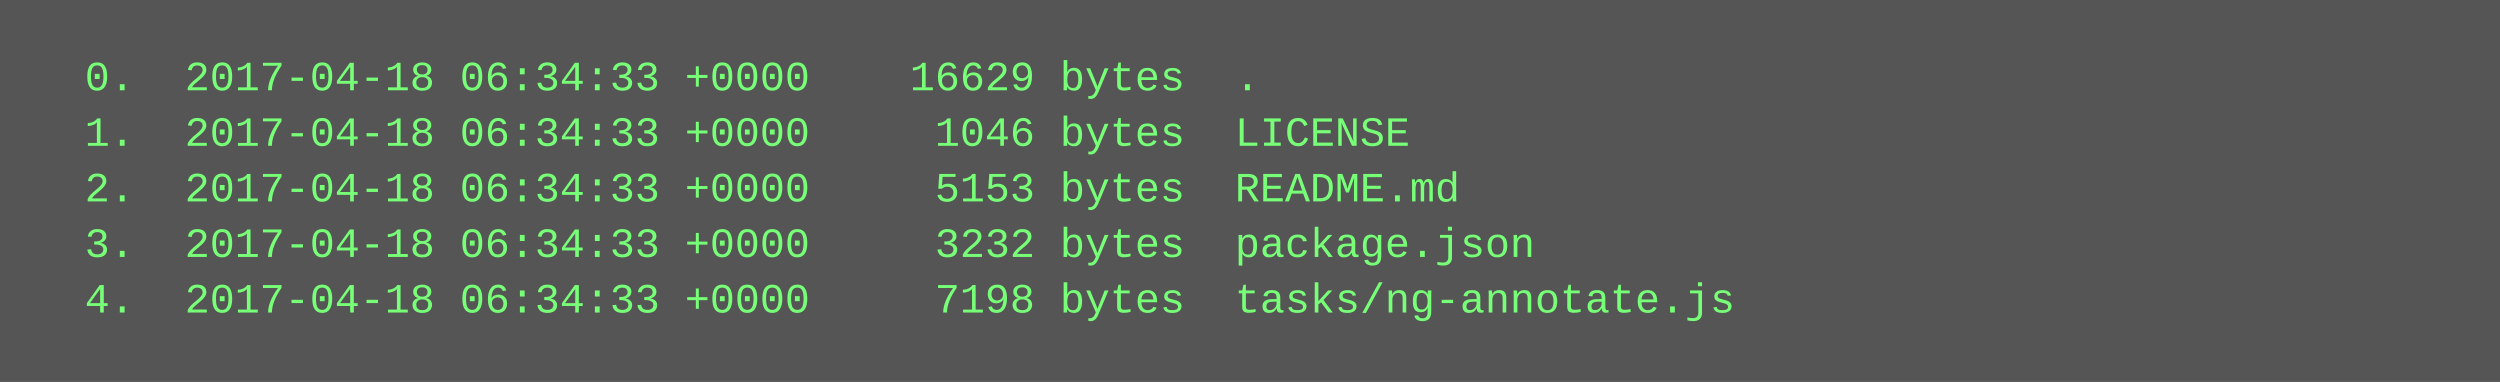
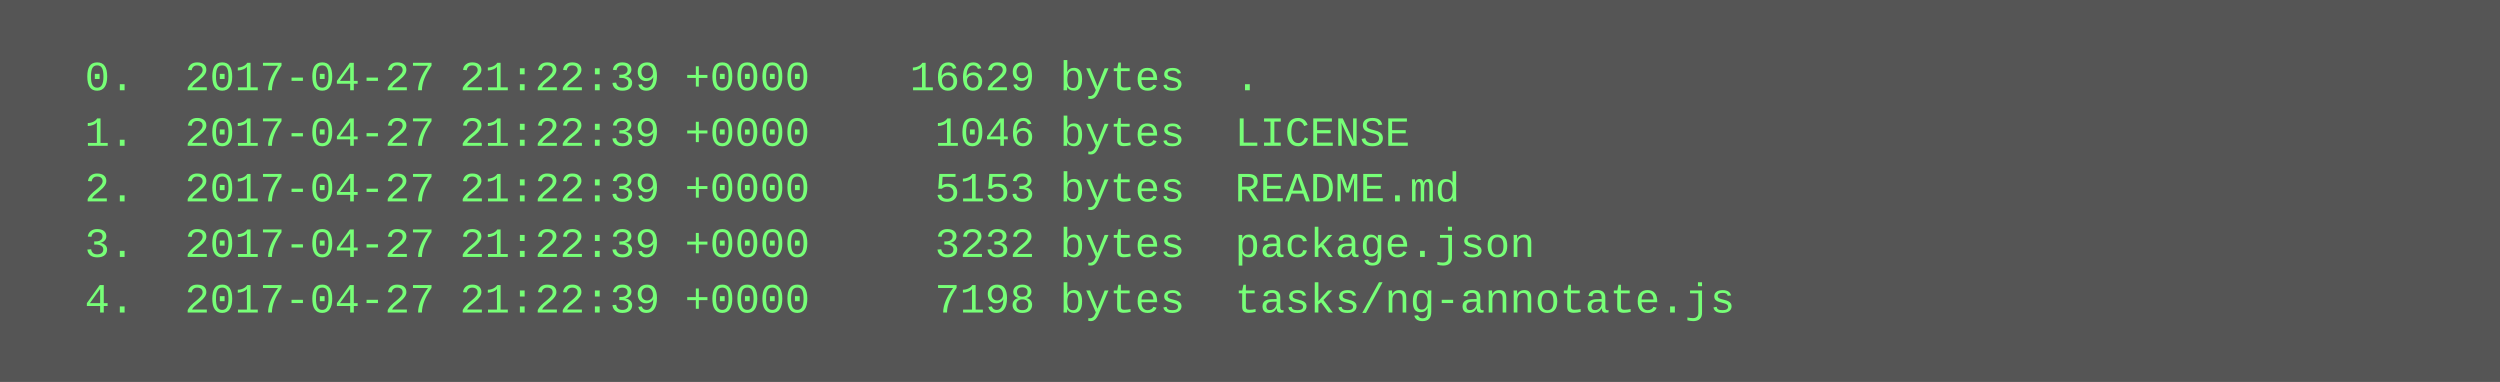
<svg xmlns="http://www.w3.org/2000/svg" height="110" width="720">
  <rect height="110" fill="#555" width="720" />
  <text fill="#7f7" font-family="Courier New" font-size="12" xml:space="preserve">
-     <tspan x="10" y="26">  0.  2017-04-18 06:34:33 +0000    16629 bytes  .</tspan>
-     <tspan x="10" y="42">  1.  2017-04-18 06:34:33 +0000     1046 bytes  LICENSE</tspan>
-     <tspan x="10" y="58">  2.  2017-04-18 06:34:33 +0000     5153 bytes  README.md</tspan>
-     <tspan x="10" y="74">  3.  2017-04-18 06:34:33 +0000     3232 bytes  package.json</tspan>
-     <tspan x="10" y="90">  4.  2017-04-18 06:34:33 +0000     7198 bytes  tasks/ng-annotate.js</tspan>
+     <tspan x="10" y="26">  0.  2017-04-27 21:22:39 +0000    16629 bytes  .</tspan>
+     <tspan x="10" y="42">  1.  2017-04-27 21:22:39 +0000     1046 bytes  LICENSE</tspan>
+     <tspan x="10" y="58">  2.  2017-04-27 21:22:39 +0000     5153 bytes  README.md</tspan>
+     <tspan x="10" y="74">  3.  2017-04-27 21:22:39 +0000     3232 bytes  package.json</tspan>
+     <tspan x="10" y="90">  4.  2017-04-27 21:22:39 +0000     7198 bytes  tasks/ng-annotate.js</tspan>
  </text>
</svg>
